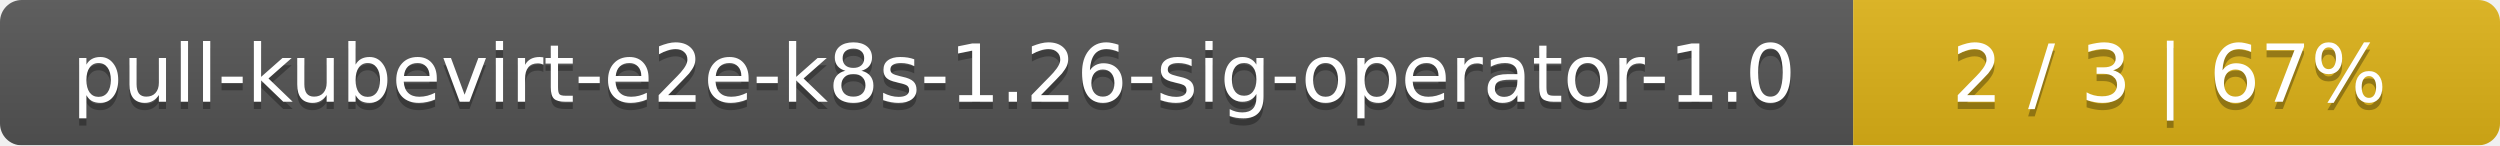
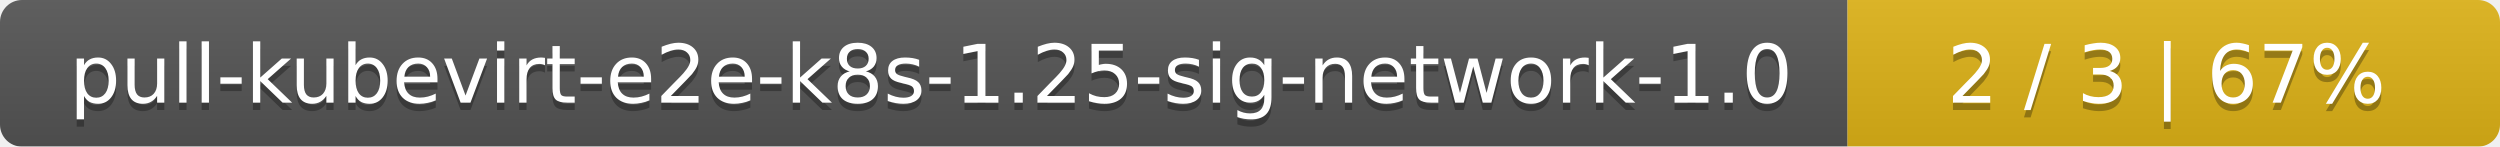
- <svg xmlns="http://www.w3.org/2000/svg" width="344" height="20">
+ <svg xmlns="http://www.w3.org/2000/svg" width="341" height="20">
  <linearGradient id="smooth" x2="0" y2="100%">
    <stop offset="0" stop-color="#bbb" stop-opacity=".1" />
    <stop offset="1" stop-opacity=".1" />
  </linearGradient>
  <mask id="round">
-     <rect width="344" height="20" rx="3" fill="#fff" />
+     <rect width="341" height="20" rx="3" fill="#fff" />
  </mask>
  <g mask="url(#round)">
-     <rect width="255" height="20" fill="#555" />
-     <rect x="255" width="89" height="20" fill="#dfb317" />
-     <rect width="344" height="20" fill="url(#smooth)" />
+     <rect width="252" height="20" fill="#555" />
+     <rect x="252" width="89" height="20" fill="#dfb317" />
+     <rect width="341" height="20" fill="url(#smooth)" />
  </g>
  <g fill="#fff" text-anchor="middle" font-family="DejaVu Sans,Verdana,Geneva,sans-serif" font-size="11">
-     <text x="128.5" y="15" fill="#010101" fill-opacity=".3">pull-kubevirt-e2e-k8s-1.26-sig-operator-1.0</text>
-     <text x="128.5" y="14">pull-kubevirt-e2e-k8s-1.26-sig-operator-1.0</text>
-     <text x="298.5" y="15" fill="#010101" fill-opacity=".3">2 / 3    |    67%</text>
-     <text x="298.5" y="14">2 / 3    |    67%</text>
+     <text x="127" y="15" fill="#010101" fill-opacity=".3">pull-kubevirt-e2e-k8s-1.25-sig-network-1.0</text>
+     <text x="127" y="14">pull-kubevirt-e2e-k8s-1.25-sig-network-1.0</text>
+     <text x="295.5" y="15" fill="#010101" fill-opacity=".3">2 / 3    |    67%</text>
+     <text x="295.5" y="14">2 / 3    |    67%</text>
  </g>
</svg>
